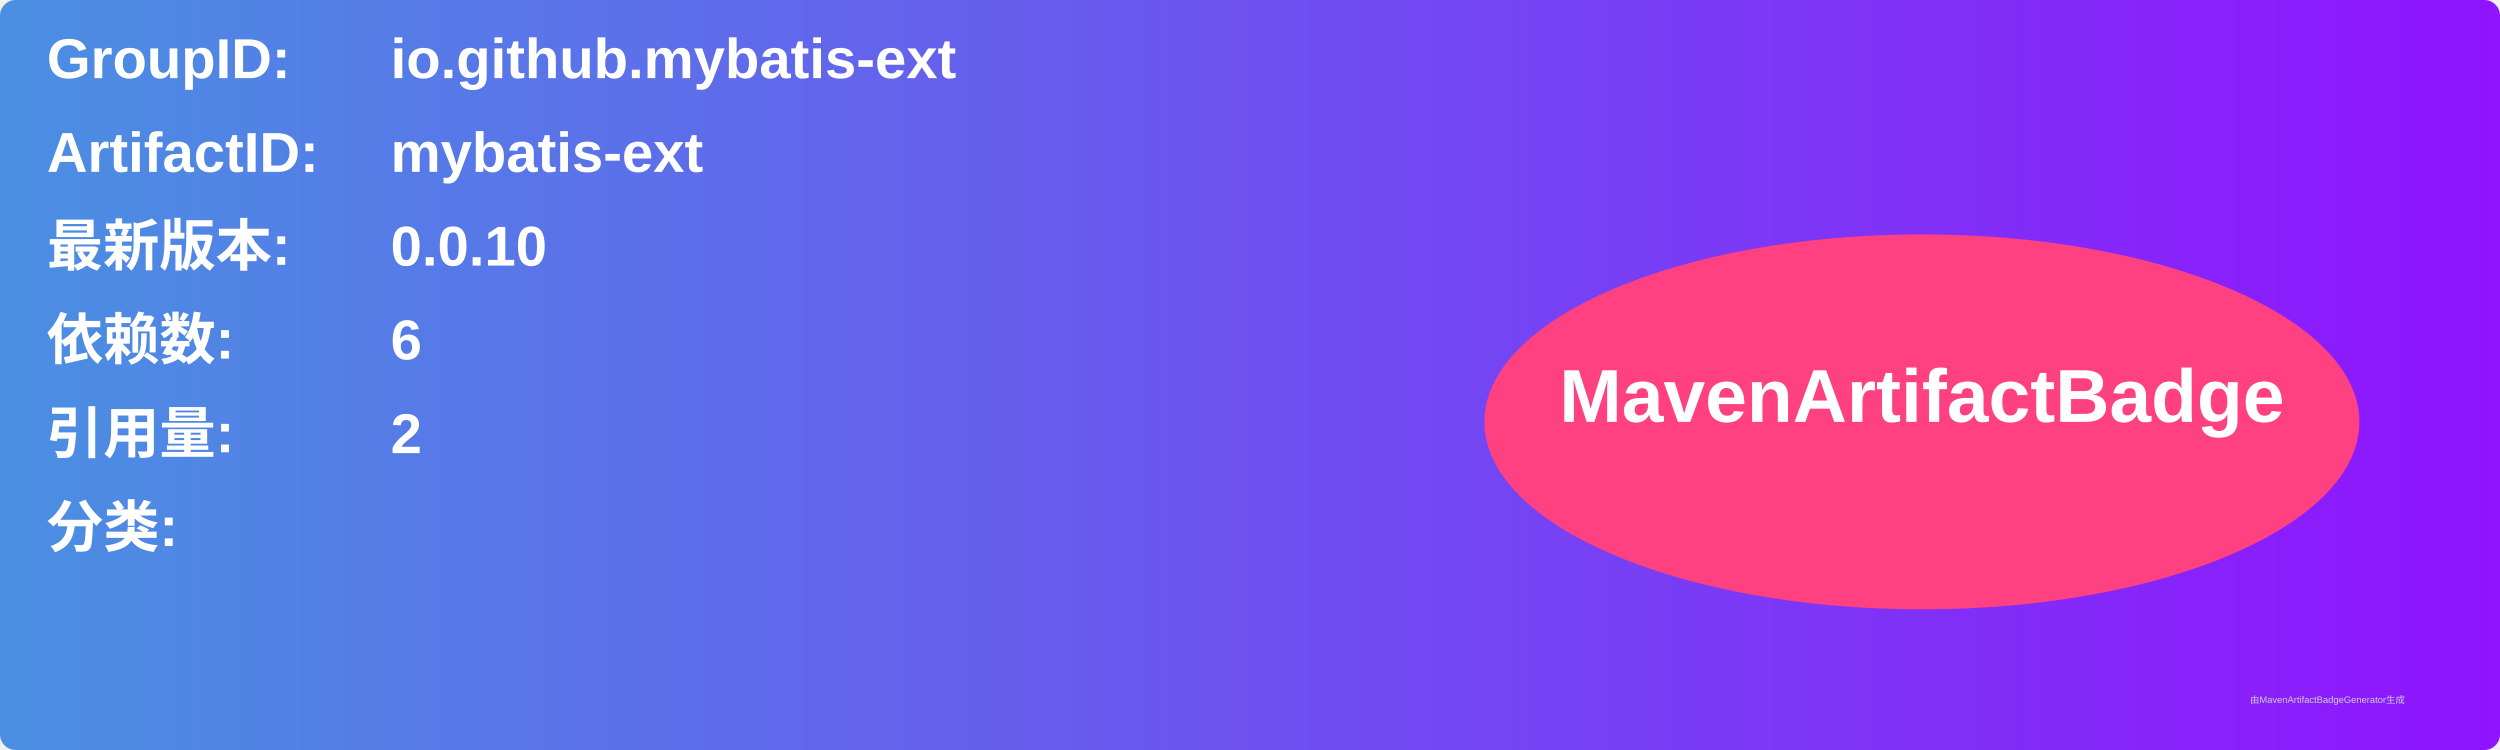
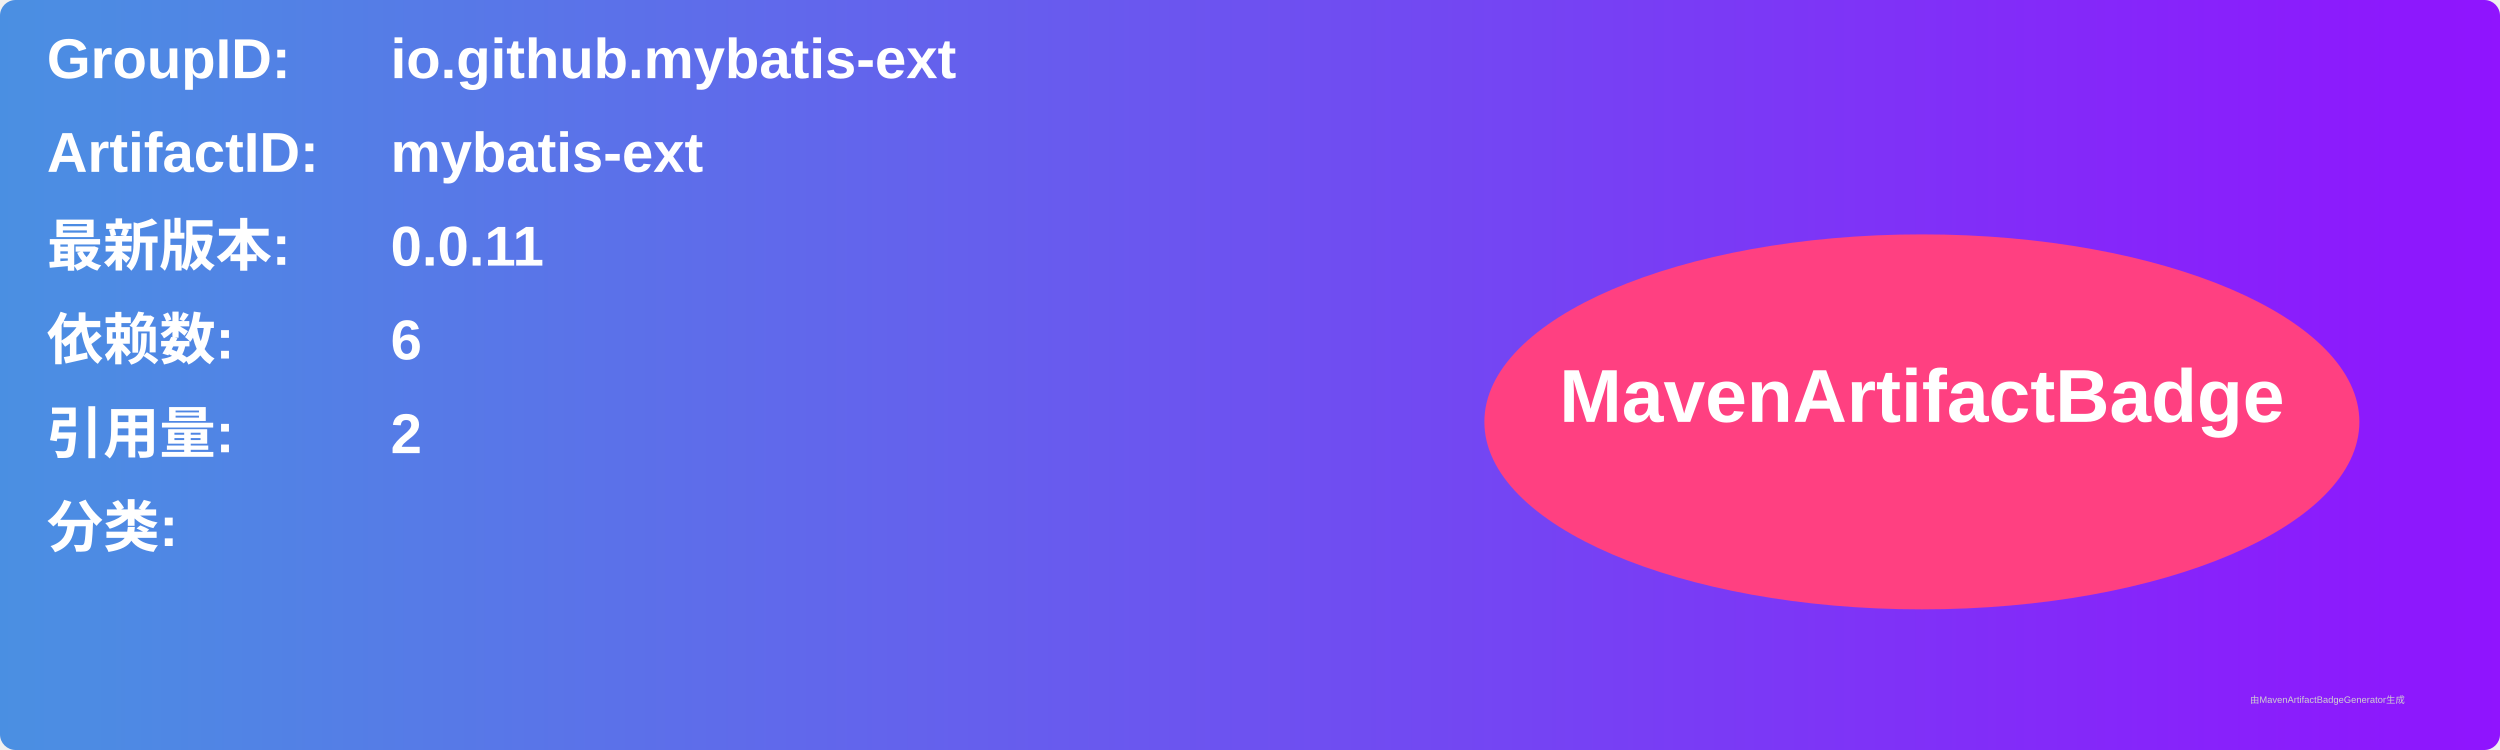
<svg xmlns="http://www.w3.org/2000/svg" width="800" height="240" viewBox="0 0 800 240">
  <linearGradient id="grad" x1="0%" y1="0%" x2="100%" y2="0%">
    <stop offset="0%" stop-color="#4a90e2" />
    <stop offset="100%" stop-color="#9013fe" />
  </linearGradient>
  <rect width="100%" height="100%" rx="5" ry="5" fill="url(#grad)" />
  <g transform="translate(15, 15)">
    <text x="0" y="10" font-family="Arial" font-size="18" fill="white" font-weight="bold" width="260">GroupID:</text>
    <text x="110" y="10" font-family="Arial" font-size="18" fill="white" font-weight="bold" width="460">io.github.mybatis-ext</text>
    <text x="0" y="40" font-family="Arial" font-size="18" fill="white" font-weight="bold" width="260">ArtifactID:</text>
    <text x="110" y="40" font-family="Arial" font-size="18" fill="white" font-weight="bold" width="460">mybatis-ext</text>
    <text x="0" y="70" font-family="Arial" font-size="18" fill="white" font-weight="bold">最新版本:</text>
    <text x="110" y="70" font-family="Arial" font-size="18" fill="white" font-weight="bold">
-       <tspan font-weight="bold">0.0.10</tspan>
+       <tspan font-weight="bold">0.0.11</tspan>
    </text>
    <text x="0" y="100" font-family="Arial" font-size="18" fill="white" font-weight="bold">依赖数: </text>
    <text x="110" y="100" font-family="Arial" font-size="18" fill="white">
      <tspan font-weight="bold">6</tspan>
    </text>
    <text x="0" y="130" font-family="Arial" font-size="18" fill="white" font-weight="bold">引用量: </text>
    <text x="110" y="130" font-family="Arial" font-size="18" fill="white">
      <tspan font-weight="bold">2</tspan>
    </text>
    <text x="0" y="160" font-family="Arial" font-size="18" fill="white" font-weight="bold">分类:</text>
    <text x="10" y="190" font-family="Arial" font-size="10" fill="white">
      <tspan font-weight="bold" />
    </text>
    <ellipse cx="600" cy="120" rx="140" ry="60" fill="#ff4081" />
    <text x="600" y="120" text-anchor="middle" font-family="Arial" font-size="24" fill="white" font-weight="bold">MavenArtifactBadge</text>
  </g>
  <text x="720" y="225" font-family="Arial" font-size="3" fill="#d0d0d0">由MavenArtifactBadgeGenerator生成</text>
</svg>
